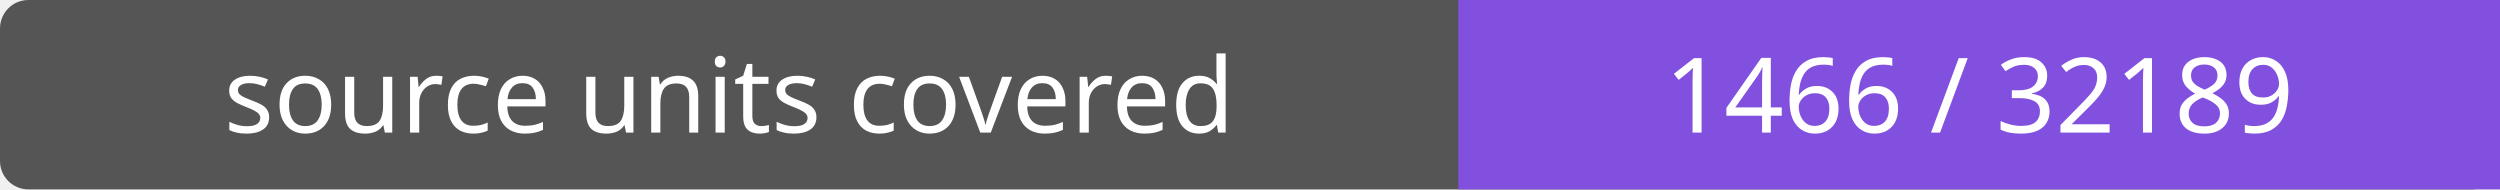
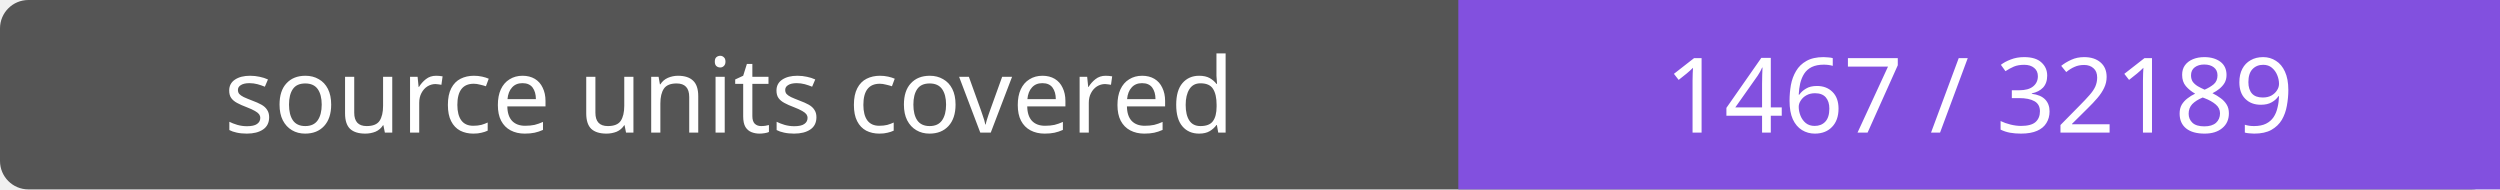
- <svg xmlns="http://www.w3.org/2000/svg" width="264" height="20" role="img" aria-label="source units covered: 1466 / 32189">
+ <svg xmlns="http://www.w3.org/2000/svg" width="264" height="20" role="img" aria-label="source units covered: 1467 / 32189">
  <rect width="264" height="20" rx="3" fill="#555" />
  <path fill="#8250df" d="M154 0h110v20H154z" />
  <g fill="#fff" text-anchor="middle" font-family="Verdana,sans-serif" font-size="11">
    <text x="77.0" y="14">source units covered</text>
-     <text x="209.0" y="14">1466 / 32189</text>
+     <text x="209.0" y="14">1467 / 32189</text>
  </g>
</svg>
